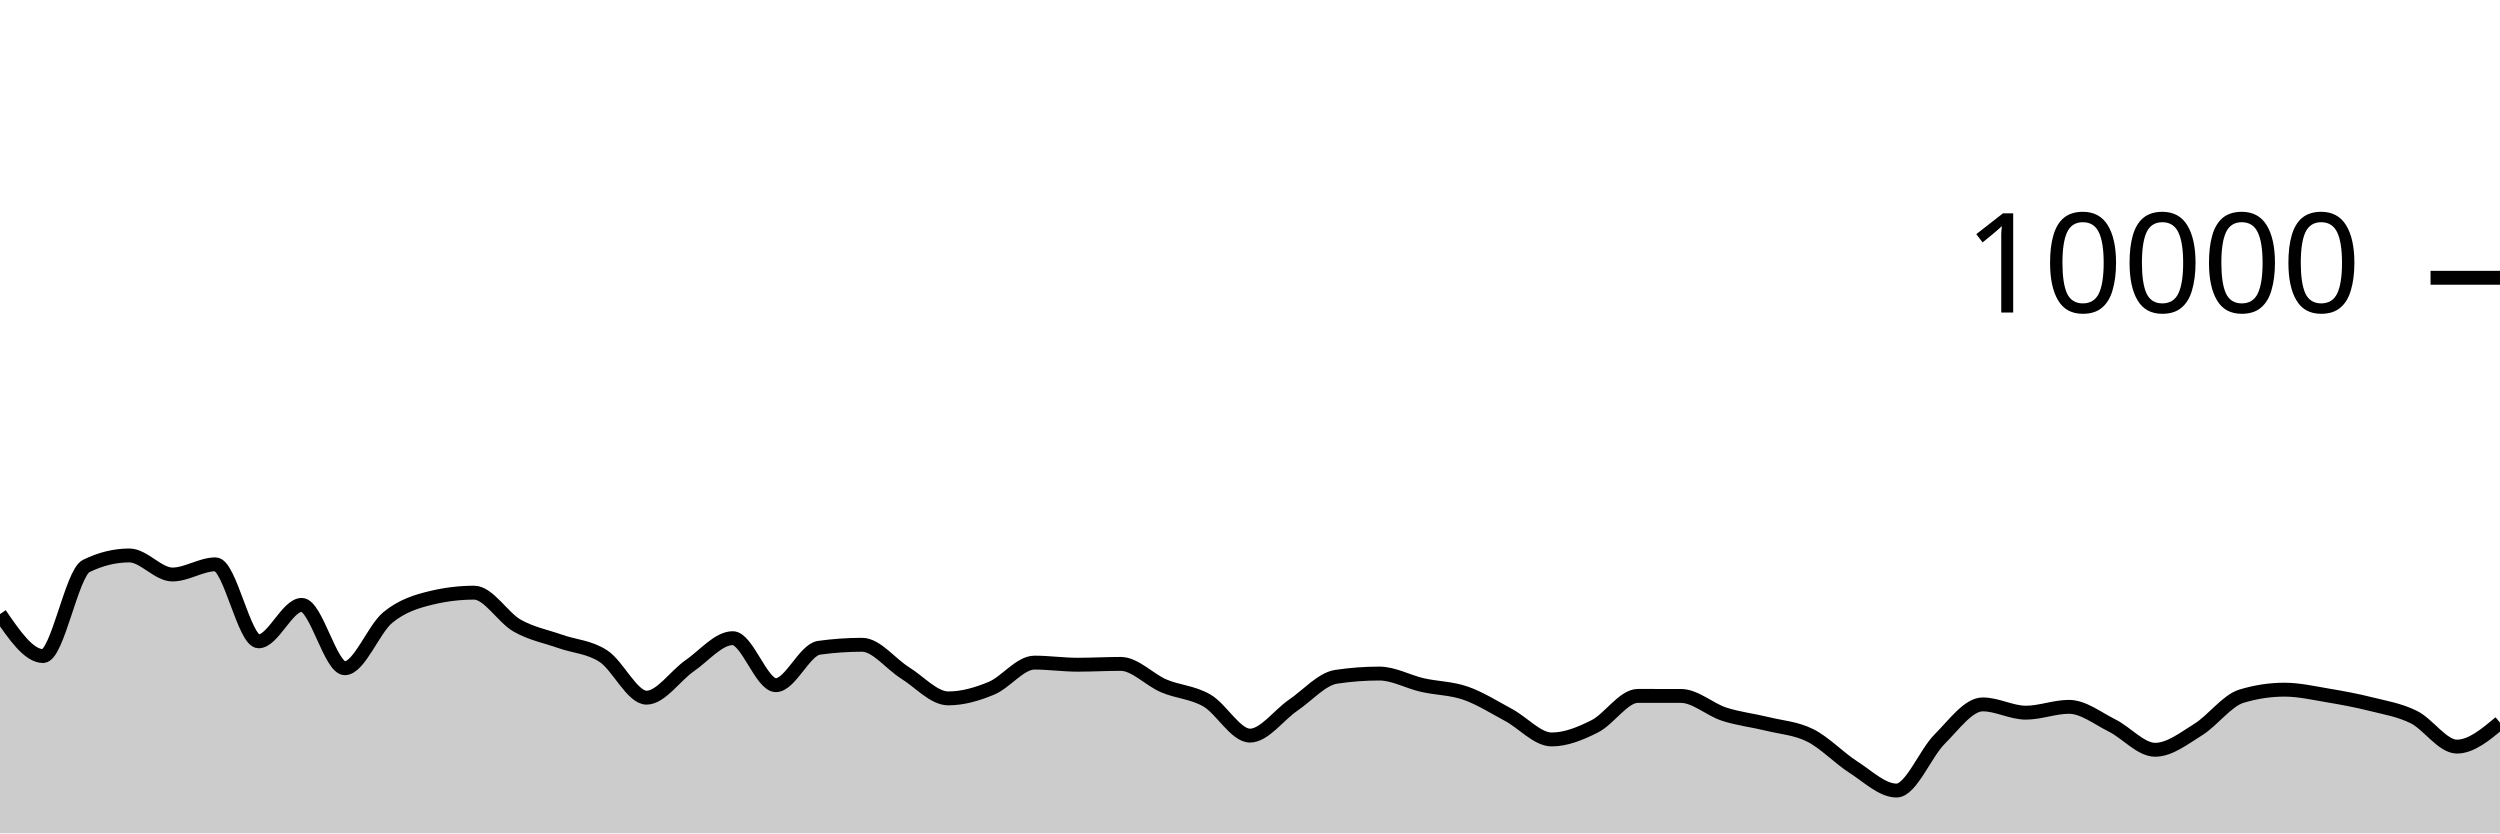
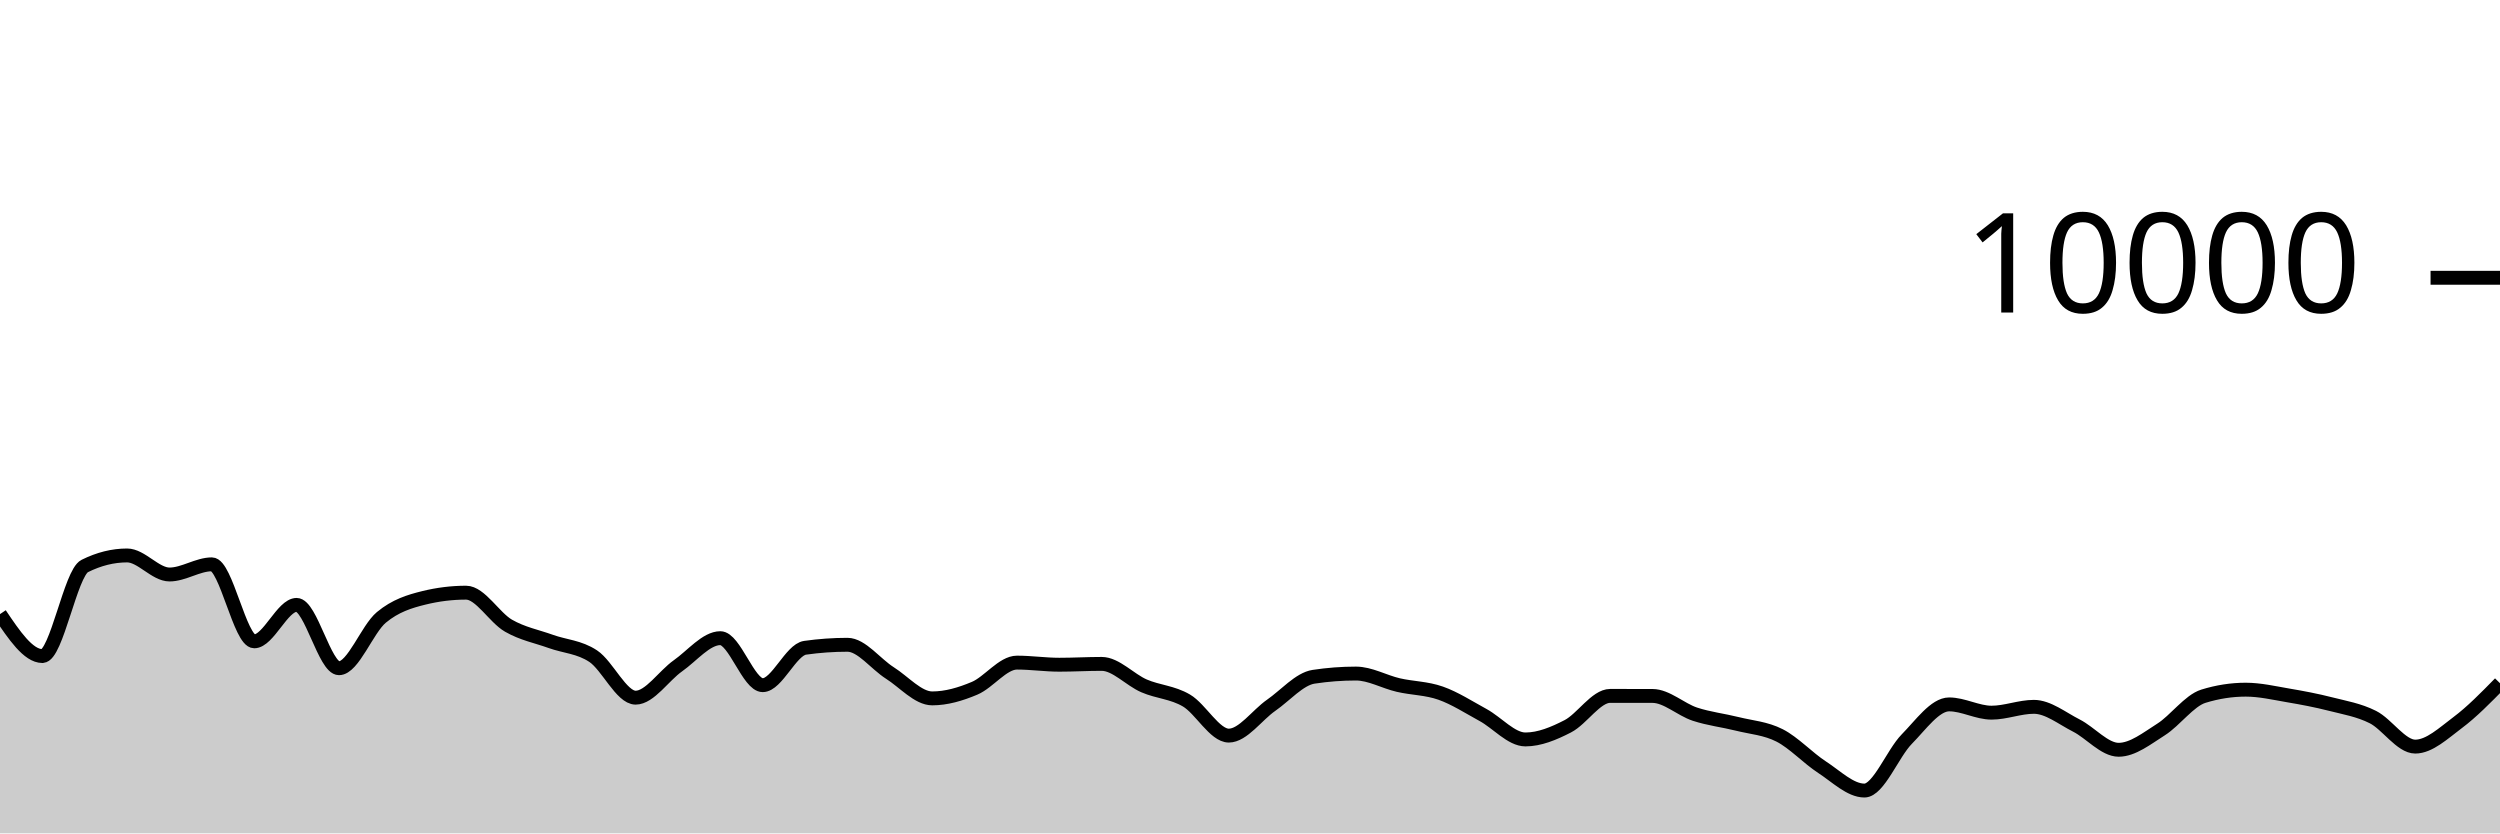
<svg xmlns="http://www.w3.org/2000/svg" viewBox="0 0 180 60">
  <g transform="translate(0,20)">
-     <path class="area" fill="rgba(0, 0, 0, 0.2)" d="M0,24.216C1.034,25.726,2.069,27.236,3.103,27.236C4.138,27.236,5.172,21.259,6.207,20.752C7.241,20.245,8.276,19.992,9.31,19.992C10.345,19.992,11.379,21.364,12.414,21.364C13.448,21.364,14.483,20.632,15.517,20.632C16.552,20.632,17.586,26.176,18.621,26.176C19.655,26.176,20.69,23.552,21.724,23.552C22.759,23.552,23.793,28.112,24.828,28.112C25.862,28.112,26.897,25.296,27.931,24.452C28.966,23.608,30,23.299,31.034,23.048C32.069,22.797,33.103,22.672,34.138,22.672C35.172,22.672,36.207,24.463,37.241,25.048C38.276,25.633,39.31,25.818,40.345,26.184C41.379,26.55,42.414,26.569,43.448,27.244C44.483,27.919,45.517,30.232,46.552,30.232C47.586,30.232,48.621,28.65,49.655,27.936C50.69,27.222,51.724,25.948,52.759,25.948C53.793,25.948,54.828,29.332,55.862,29.332C56.897,29.332,57.931,26.784,58.966,26.64C60,26.496,61.034,26.424,62.069,26.424C63.103,26.424,64.138,27.809,65.172,28.452C66.207,29.095,67.241,30.284,68.276,30.284C69.31,30.284,70.345,29.985,71.379,29.556C72.414,29.127,73.448,27.708,74.483,27.708C75.517,27.708,76.552,27.86,77.586,27.86C78.621,27.86,79.655,27.8,80.69,27.8C81.724,27.8,82.759,28.945,83.793,29.384C84.828,29.823,85.862,29.839,86.897,30.436C87.931,31.033,88.966,32.964,90,32.964C91.034,32.964,92.069,31.486,93.103,30.78C94.138,30.074,95.172,28.883,96.207,28.728C97.241,28.573,98.276,28.496,99.31,28.496C100.345,28.496,101.379,29.089,102.414,29.324C103.448,29.559,104.483,29.549,105.517,29.908C106.552,30.267,107.586,30.925,108.621,31.48C109.655,32.035,110.69,33.24,111.724,33.24C112.759,33.24,113.793,32.815,114.828,32.292C115.862,31.769,116.897,30.104,117.931,30.104C118.966,30.104,120,30.105,121.034,30.108C122.069,30.111,123.103,31.085,124.138,31.42C125.172,31.755,126.207,31.865,127.241,32.12C128.276,32.375,129.31,32.433,130.345,32.952C131.379,33.471,132.414,34.575,133.448,35.236C134.483,35.897,135.517,36.92,136.552,36.92C137.586,36.92,138.621,34.25,139.655,33.216C140.69,32.182,141.724,30.716,142.759,30.716C143.793,30.716,144.828,31.312,145.862,31.312C146.897,31.312,147.931,30.892,148.966,30.892C150,30.892,151.034,31.721,152.069,32.236C153.103,32.751,154.138,33.984,155.172,33.984C156.207,33.984,157.241,33.167,158.276,32.524C159.31,31.881,160.345,30.443,161.379,30.128C162.414,29.813,163.448,29.656,164.483,29.656C165.517,29.656,166.552,29.895,167.586,30.068C168.621,30.241,169.655,30.432,170.69,30.692C171.724,30.952,172.759,31.117,173.793,31.628C174.828,32.139,175.862,33.756,176.897,33.756C177.931,33.756,178.966,32.892,180,32.028L180,40C178.966,40,177.931,40,176.897,40C175.862,40,174.828,40,173.793,40C172.759,40,171.724,40,170.69,40C169.655,40,168.621,40,167.586,40C166.552,40,165.517,40,164.483,40C163.448,40,162.414,40,161.379,40C160.345,40,159.31,40,158.276,40C157.241,40,156.207,40,155.172,40C154.138,40,153.103,40,152.069,40C151.034,40,150,40,148.966,40C147.931,40,146.897,40,145.862,40C144.828,40,143.793,40,142.759,40C141.724,40,140.69,40,139.655,40C138.621,40,137.586,40,136.552,40C135.517,40,134.483,40,133.448,40C132.414,40,131.379,40,130.345,40C129.31,40,128.276,40,127.241,40C126.207,40,125.172,40,124.138,40C123.103,40,122.069,40,121.034,40C120,40,118.966,40,117.931,40C116.897,40,115.862,40,114.828,40C113.793,40,112.759,40,111.724,40C110.69,40,109.655,40,108.621,40C107.586,40,106.552,40,105.517,40C104.483,40,103.448,40,102.414,40C101.379,40,100.345,40,99.31,40C98.276,40,97.241,40,96.207,40C95.172,40,94.138,40,93.103,40C92.069,40,91.034,40,90,40C88.966,40,87.931,40,86.897,40C85.862,40,84.828,40,83.793,40C82.759,40,81.724,40,80.69,40C79.655,40,78.621,40,77.586,40C76.552,40,75.517,40,74.483,40C73.448,40,72.414,40,71.379,40C70.345,40,69.31,40,68.276,40C67.241,40,66.207,40,65.172,40C64.138,40,63.103,40,62.069,40C61.034,40,60,40,58.966,40C57.931,40,56.897,40,55.862,40C54.828,40,53.793,40,52.759,40C51.724,40,50.69,40,49.655,40C48.621,40,47.586,40,46.552,40C45.517,40,44.483,40,43.448,40C42.414,40,41.379,40,40.345,40C39.31,40,38.276,40,37.241,40C36.207,40,35.172,40,34.138,40C33.103,40,32.069,40,31.034,40C30,40,28.966,40,27.931,40C26.897,40,25.862,40,24.828,40C23.793,40,22.759,40,21.724,40C20.69,40,19.655,40,18.621,40C17.586,40,16.552,40,15.517,40C14.483,40,13.448,40,12.414,40C11.379,40,10.345,40,9.31,40C8.276,40,7.241,40,6.207,40C5.172,40,4.138,40,3.103,40C2.069,40,1.034,40,0,40Z" />
-     <path class="line" stroke="black" fill="none" d="M0,24.216C1.034,25.726,2.069,27.236,3.103,27.236C4.138,27.236,5.172,21.259,6.207,20.752C7.241,20.245,8.276,19.992,9.31,19.992C10.345,19.992,11.379,21.364,12.414,21.364C13.448,21.364,14.483,20.632,15.517,20.632C16.552,20.632,17.586,26.176,18.621,26.176C19.655,26.176,20.69,23.552,21.724,23.552C22.759,23.552,23.793,28.112,24.828,28.112C25.862,28.112,26.897,25.296,27.931,24.452C28.966,23.608,30,23.299,31.034,23.048C32.069,22.797,33.103,22.672,34.138,22.672C35.172,22.672,36.207,24.463,37.241,25.048C38.276,25.633,39.31,25.818,40.345,26.184C41.379,26.55,42.414,26.569,43.448,27.244C44.483,27.919,45.517,30.232,46.552,30.232C47.586,30.232,48.621,28.65,49.655,27.936C50.69,27.222,51.724,25.948,52.759,25.948C53.793,25.948,54.828,29.332,55.862,29.332C56.897,29.332,57.931,26.784,58.966,26.64C60,26.496,61.034,26.424,62.069,26.424C63.103,26.424,64.138,27.809,65.172,28.452C66.207,29.095,67.241,30.284,68.276,30.284C69.31,30.284,70.345,29.985,71.379,29.556C72.414,29.127,73.448,27.708,74.483,27.708C75.517,27.708,76.552,27.86,77.586,27.86C78.621,27.86,79.655,27.8,80.69,27.8C81.724,27.8,82.759,28.945,83.793,29.384C84.828,29.823,85.862,29.839,86.897,30.436C87.931,31.033,88.966,32.964,90,32.964C91.034,32.964,92.069,31.486,93.103,30.78C94.138,30.074,95.172,28.883,96.207,28.728C97.241,28.573,98.276,28.496,99.31,28.496C100.345,28.496,101.379,29.089,102.414,29.324C103.448,29.559,104.483,29.549,105.517,29.908C106.552,30.267,107.586,30.925,108.621,31.48C109.655,32.035,110.69,33.24,111.724,33.24C112.759,33.24,113.793,32.815,114.828,32.292C115.862,31.769,116.897,30.104,117.931,30.104C118.966,30.104,120,30.105,121.034,30.108C122.069,30.111,123.103,31.085,124.138,31.42C125.172,31.755,126.207,31.865,127.241,32.12C128.276,32.375,129.31,32.433,130.345,32.952C131.379,33.471,132.414,34.575,133.448,35.236C134.483,35.897,135.517,36.92,136.552,36.92C137.586,36.92,138.621,34.25,139.655,33.216C140.69,32.182,141.724,30.716,142.759,30.716C143.793,30.716,144.828,31.312,145.862,31.312C146.897,31.312,147.931,30.892,148.966,30.892C150,30.892,151.034,31.721,152.069,32.236C153.103,32.751,154.138,33.984,155.172,33.984C156.207,33.984,157.241,33.167,158.276,32.524C159.31,31.881,160.345,30.443,161.379,30.128C162.414,29.813,163.448,29.656,164.483,29.656C165.517,29.656,166.552,29.895,167.586,30.068C168.621,30.241,169.655,30.432,170.69,30.692C171.724,30.952,172.759,31.117,173.793,31.628C174.828,32.139,175.862,33.756,176.897,33.756C177.931,33.756,178.966,32.892,180,32.028" />
+     <path class="area" fill="rgba(0, 0, 0, 0.2)" d="M0,24.216C1.017,25.726,2.034,27.236,3.051,27.236C4.068,27.236,5.085,21.259,6.102,20.752C7.119,20.245,8.136,19.992,9.153,19.992C10.169,19.992,11.186,21.364,12.203,21.364C13.22,21.364,14.237,20.632,15.254,20.632C16.271,20.632,17.288,26.176,18.305,26.176C19.322,26.176,20.339,23.552,21.356,23.552C22.373,23.552,23.39,28.112,24.407,28.112C25.424,28.112,26.441,25.296,27.458,24.452C28.475,23.608,29.492,23.299,30.508,23.048C31.525,22.797,32.542,22.672,33.559,22.672C34.576,22.672,35.593,24.463,36.61,25.048C37.627,25.633,38.644,25.818,39.661,26.184C40.678,26.55,41.695,26.569,42.712,27.244C43.729,27.919,44.746,30.232,45.763,30.232C46.78,30.232,47.797,28.65,48.814,27.936C49.831,27.222,50.847,25.948,51.864,25.948C52.881,25.948,53.898,29.332,54.915,29.332C55.932,29.332,56.949,26.784,57.966,26.64C58.983,26.496,60,26.424,61.017,26.424C62.034,26.424,63.051,27.809,64.068,28.452C65.085,29.095,66.102,30.284,67.119,30.284C68.136,30.284,69.153,29.985,70.169,29.556C71.186,29.127,72.203,27.708,73.22,27.708C74.237,27.708,75.254,27.86,76.271,27.86C77.288,27.86,78.305,27.8,79.322,27.8C80.339,27.8,81.356,28.945,82.373,29.384C83.39,29.823,84.407,29.839,85.424,30.436C86.441,31.033,87.458,32.964,88.475,32.964C89.492,32.964,90.508,31.486,91.525,30.78C92.542,30.074,93.559,28.883,94.576,28.728C95.593,28.573,96.61,28.496,97.627,28.496C98.644,28.496,99.661,29.089,100.678,29.324C101.695,29.559,102.712,29.549,103.729,29.908C104.746,30.267,105.763,30.925,106.78,31.48C107.797,32.035,108.814,33.24,109.831,33.24C110.847,33.24,111.864,32.815,112.881,32.292C113.898,31.769,114.915,30.104,115.932,30.104C116.949,30.104,117.966,30.105,118.983,30.108C120,30.111,121.017,31.085,122.034,31.42C123.051,31.755,124.068,31.865,125.085,32.12C126.102,32.375,127.119,32.433,128.136,32.952C129.153,33.471,130.169,34.575,131.186,35.236C132.203,35.897,133.22,36.92,134.237,36.92C135.254,36.92,136.271,34.25,137.288,33.216C138.305,32.182,139.322,30.716,140.339,30.716C141.356,30.716,142.373,31.312,143.39,31.312C144.407,31.312,145.424,30.892,146.441,30.892C147.458,30.892,148.475,31.721,149.492,32.236C150.508,32.751,151.525,33.984,152.542,33.984C153.559,33.984,154.576,33.167,155.593,32.524C156.61,31.881,157.627,30.443,158.644,30.128C159.661,29.813,160.678,29.656,161.695,29.656C162.712,29.656,163.729,29.895,164.746,30.068C165.763,30.241,166.78,30.432,167.797,30.692C168.814,30.952,169.831,31.117,170.847,31.628C171.864,32.139,172.881,33.756,173.898,33.756C174.915,33.756,175.932,32.789,176.949,32.028C177.966,31.267,178.983,30.23,180,29.192L180,40C178.983,40,177.966,40,176.949,40C175.932,40,174.915,40,173.898,40C172.881,40,171.864,40,170.847,40C169.831,40,168.814,40,167.797,40C166.78,40,165.763,40,164.746,40C163.729,40,162.712,40,161.695,40C160.678,40,159.661,40,158.644,40C157.627,40,156.61,40,155.593,40C154.576,40,153.559,40,152.542,40C151.525,40,150.508,40,149.492,40C148.475,40,147.458,40,146.441,40C145.424,40,144.407,40,143.39,40C142.373,40,141.356,40,140.339,40C139.322,40,138.305,40,137.288,40C136.271,40,135.254,40,134.237,40C133.22,40,132.203,40,131.186,40C130.169,40,129.153,40,128.136,40C127.119,40,126.102,40,125.085,40C124.068,40,123.051,40,122.034,40C121.017,40,120,40,118.983,40C117.966,40,116.949,40,115.932,40C114.915,40,113.898,40,112.881,40C111.864,40,110.847,40,109.831,40C108.814,40,107.797,40,106.78,40C105.763,40,104.746,40,103.729,40C102.712,40,101.695,40,100.678,40C99.661,40,98.644,40,97.627,40C96.61,40,95.593,40,94.576,40C93.559,40,92.542,40,91.525,40C90.508,40,89.492,40,88.475,40C87.458,40,86.441,40,85.424,40C84.407,40,83.39,40,82.373,40C81.356,40,80.339,40,79.322,40C78.305,40,77.288,40,76.271,40C75.254,40,74.237,40,73.22,40C72.203,40,71.186,40,70.169,40C69.153,40,68.136,40,67.119,40C66.102,40,65.085,40,64.068,40C63.051,40,62.034,40,61.017,40C60,40,58.983,40,57.966,40C56.949,40,55.932,40,54.915,40C53.898,40,52.881,40,51.864,40C50.847,40,49.831,40,48.814,40C47.797,40,46.78,40,45.763,40C44.746,40,43.729,40,42.712,40C41.695,40,40.678,40,39.661,40C38.644,40,37.627,40,36.61,40C35.593,40,34.576,40,33.559,40C32.542,40,31.525,40,30.508,40C29.492,40,28.475,40,27.458,40C26.441,40,25.424,40,24.407,40C23.39,40,22.373,40,21.356,40C20.339,40,19.322,40,18.305,40C17.288,40,16.271,40,15.254,40C14.237,40,13.22,40,12.203,40C11.186,40,10.169,40,9.153,40C8.136,40,7.119,40,6.102,40C5.085,40,4.068,40,3.051,40C2.034,40,1.017,40,0,40Z" />
+     <path class="line" stroke="black" fill="none" d="M0,24.216C1.017,25.726,2.034,27.236,3.051,27.236C4.068,27.236,5.085,21.259,6.102,20.752C7.119,20.245,8.136,19.992,9.153,19.992C10.169,19.992,11.186,21.364,12.203,21.364C13.22,21.364,14.237,20.632,15.254,20.632C16.271,20.632,17.288,26.176,18.305,26.176C19.322,26.176,20.339,23.552,21.356,23.552C22.373,23.552,23.39,28.112,24.407,28.112C25.424,28.112,26.441,25.296,27.458,24.452C28.475,23.608,29.492,23.299,30.508,23.048C31.525,22.797,32.542,22.672,33.559,22.672C34.576,22.672,35.593,24.463,36.61,25.048C37.627,25.633,38.644,25.818,39.661,26.184C40.678,26.55,41.695,26.569,42.712,27.244C43.729,27.919,44.746,30.232,45.763,30.232C46.78,30.232,47.797,28.65,48.814,27.936C49.831,27.222,50.847,25.948,51.864,25.948C52.881,25.948,53.898,29.332,54.915,29.332C55.932,29.332,56.949,26.784,57.966,26.64C58.983,26.496,60,26.424,61.017,26.424C62.034,26.424,63.051,27.809,64.068,28.452C65.085,29.095,66.102,30.284,67.119,30.284C68.136,30.284,69.153,29.985,70.169,29.556C71.186,29.127,72.203,27.708,73.22,27.708C74.237,27.708,75.254,27.86,76.271,27.86C77.288,27.86,78.305,27.8,79.322,27.8C80.339,27.8,81.356,28.945,82.373,29.384C83.39,29.823,84.407,29.839,85.424,30.436C86.441,31.033,87.458,32.964,88.475,32.964C89.492,32.964,90.508,31.486,91.525,30.78C92.542,30.074,93.559,28.883,94.576,28.728C95.593,28.573,96.61,28.496,97.627,28.496C98.644,28.496,99.661,29.089,100.678,29.324C101.695,29.559,102.712,29.549,103.729,29.908C104.746,30.267,105.763,30.925,106.78,31.48C107.797,32.035,108.814,33.24,109.831,33.24C110.847,33.24,111.864,32.815,112.881,32.292C113.898,31.769,114.915,30.104,115.932,30.104C116.949,30.104,117.966,30.105,118.983,30.108C120,30.111,121.017,31.085,122.034,31.42C123.051,31.755,124.068,31.865,125.085,32.12C126.102,32.375,127.119,32.433,128.136,32.952C129.153,33.471,130.169,34.575,131.186,35.236C132.203,35.897,133.22,36.92,134.237,36.92C135.254,36.92,136.271,34.25,137.288,33.216C138.305,32.182,139.322,30.716,140.339,30.716C141.356,30.716,142.373,31.312,143.39,31.312C144.407,31.312,145.424,30.892,146.441,30.892C147.458,30.892,148.475,31.721,149.492,32.236C150.508,32.751,151.525,33.984,152.542,33.984C153.559,33.984,154.576,33.167,155.593,32.524C156.61,31.881,157.627,30.443,158.644,30.128C159.661,29.813,160.678,29.656,161.695,29.656C162.712,29.656,163.729,29.895,164.746,30.068C165.763,30.241,166.78,30.432,167.797,30.692C168.814,30.952,169.831,31.117,170.847,31.628C171.864,32.139,172.881,33.756,173.898,33.756C174.915,33.756,175.932,32.789,176.949,32.028C177.966,31.267,178.983,30.23,180,29.192" />
    <path class="axis-ceiling" stroke-width="1" stroke="black" fill="none" d="M175,0L180,0" />
    <text class="axis-ceiling-label" font-family="sans-serif" text-anchor="end" font-size="10px" x="170" y="2.5">10000</text>
  </g>
</svg>
